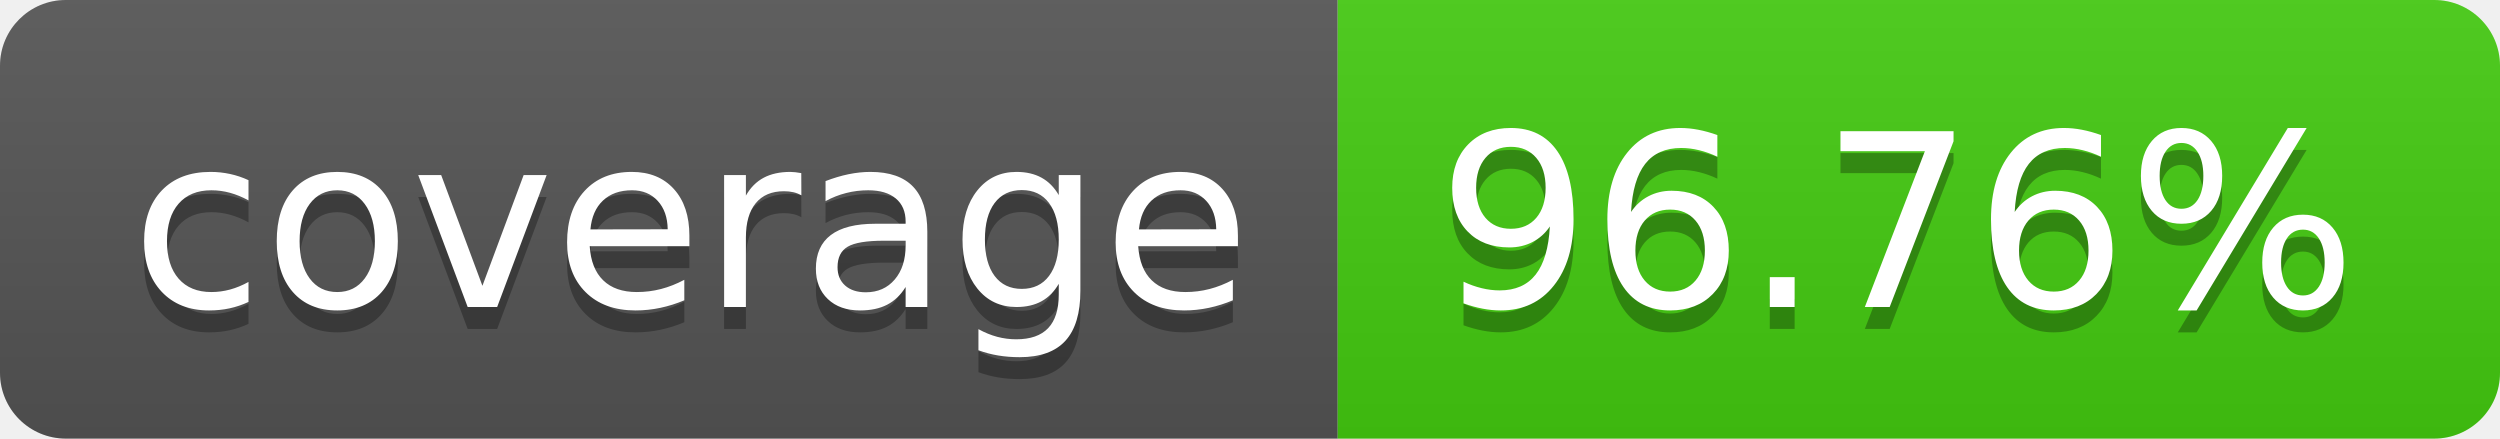
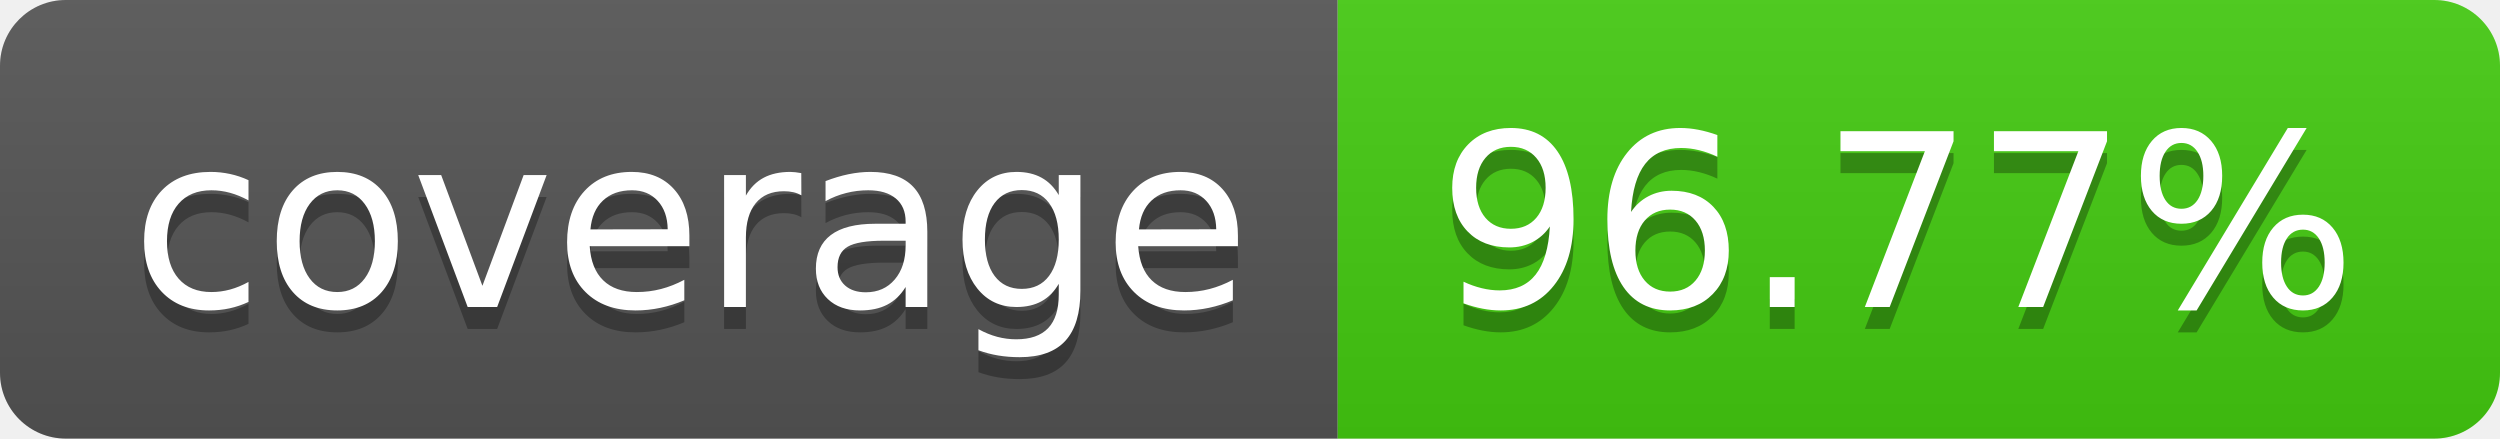
- <svg xmlns="http://www.w3.org/2000/svg" width="114" height="20" role="img" aria-label="coverage: 96.76%">
+ <svg xmlns="http://www.w3.org/2000/svg" width="114" height="20" role="img" aria-label="coverage: 96.77%">
  <linearGradient id="s" x2="0" y2="100%">
    <stop offset="0" stop-color="#bbb" stop-opacity=".1" />
    <stop offset="1" stop-opacity=".1" />
  </linearGradient>
  <clipPath id="r">
    <rect width="114" height="20" rx="3" fill="#fff" />
  </clipPath>
  <g clip-path="url(#r)">
    <rect width="61" height="20" fill="#555" />
    <rect x="61" width="53" height="20" fill="#4c1" />
    <rect width="114" height="20" fill="url(#s)" />
  </g>
  <g fill="#fff" text-anchor="middle" font-family="Verdana,Geneva,DejaVu Sans,sans-serif" text-rendering="geometricPrecision" font-size="110">
    <text aria-hidden="true" x="315" y="150" fill="#010101" fill-opacity=".3" transform="scale(.1)" textLength="510">coverage</text>
    <text x="315" y="140" transform="scale(.1)" fill="#fff" textLength="510">coverage</text>
-     <text aria-hidden="true" x="865" y="150" fill="#010101" fill-opacity=".3" transform="scale(.1)" textLength="430">96.76%</text>
-     <text x="865" y="140" transform="scale(.1)" fill="#fff" textLength="430">96.76%</text>
+     <text aria-hidden="true" x="865" y="150" fill="#010101" fill-opacity=".3" transform="scale(.1)" textLength="430">96.77%</text>
+     <text x="865" y="140" transform="scale(.1)" fill="#fff" textLength="430">96.77%</text>
  </g>
</svg>
